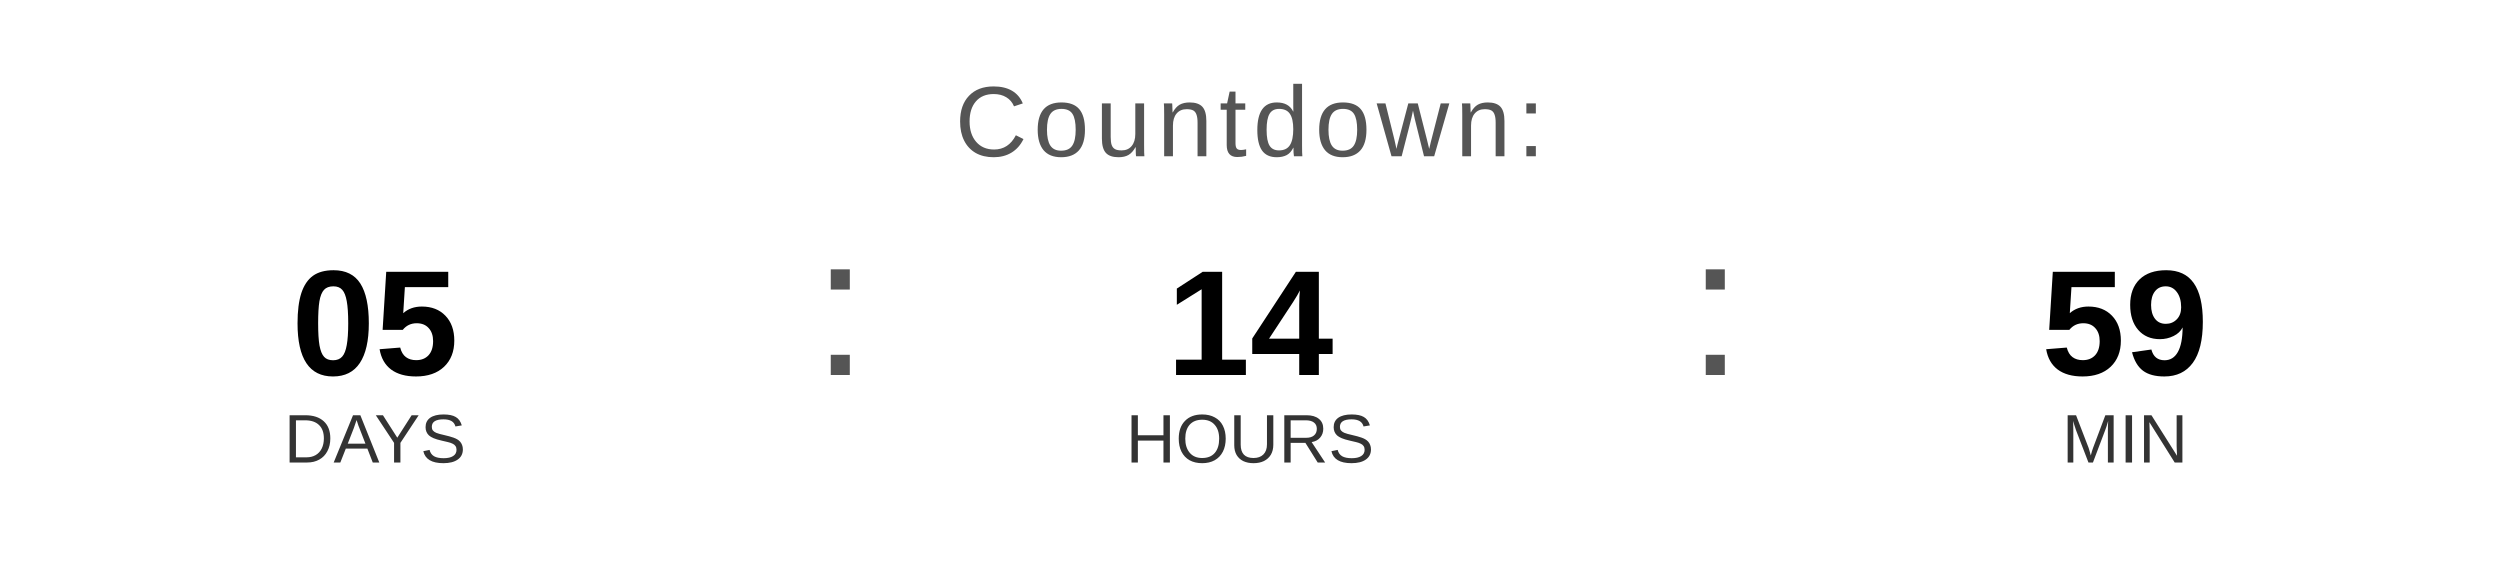
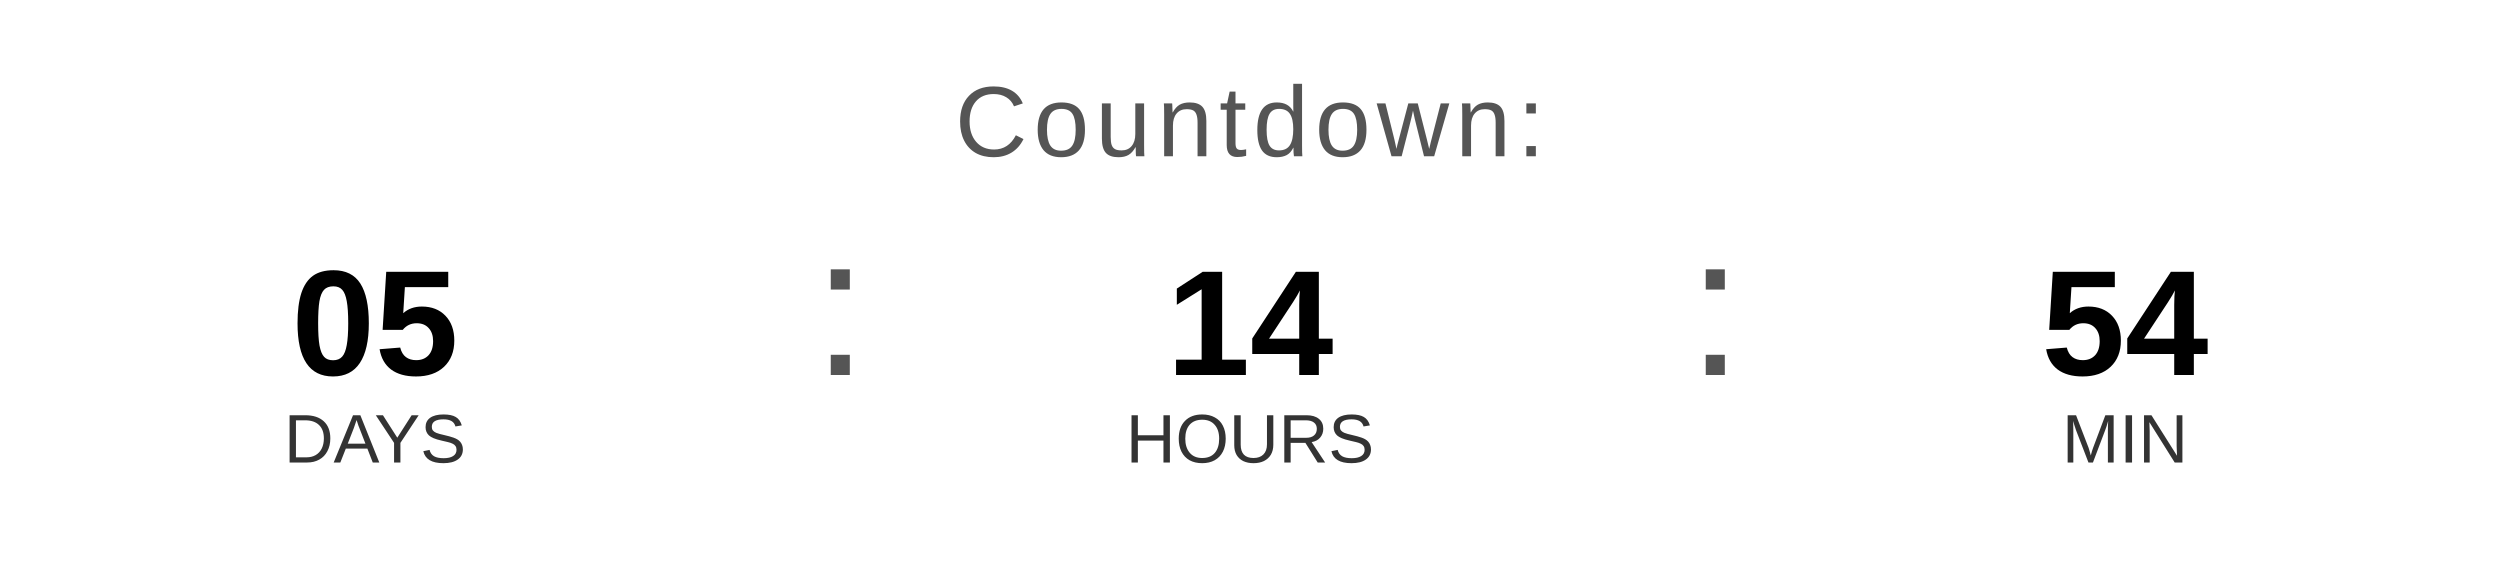
<svg xmlns="http://www.w3.org/2000/svg" width="400" height="90" viewBox="0 0 400 90">
  <text x="200" y="25" font-family="Arial, Helvetica, sans-serif" font-size="16" fill="#555555" text-anchor="middle" letter-spacing="1">
    Countdown:
  </text>
  <text x="60" y="60" font-family="Arial, Helvetica, sans-serif" font-size="24" font-weight="bold" fill="#000000" text-anchor="middle">05</text>
  <text x="60" y="74" font-family="Arial, Helvetica, sans-serif" font-size="11" fill="#333333" text-anchor="middle">DAYS</text>
  <text x="130" y="60" font-family="Arial, sans-serif" font-size="32" fill="#555555">:</text>
  <text x="200" y="60" font-family="Arial, Helvetica, sans-serif" font-size="24" font-weight="bold" fill="#000000" text-anchor="middle">14</text>
  <text x="200" y="74" font-family="Arial, Helvetica, sans-serif" font-size="11" fill="#333333" text-anchor="middle">HOURS</text>
  <text x="270" y="60" font-family="Arial, sans-serif" font-size="32" fill="#555555">:</text>
-   <text x="340" y="60" font-family="Arial, Helvetica, sans-serif" font-size="24" font-weight="bold" fill="#000000" text-anchor="middle">59</text>
+   <text x="340" y="60" font-family="Arial, Helvetica, sans-serif" font-size="24" font-weight="bold" fill="#000000" text-anchor="middle">54</text>
  <text x="340" y="74" font-family="Arial, Helvetica, sans-serif" font-size="11" fill="#333333" text-anchor="middle">MIN</text>
</svg>
